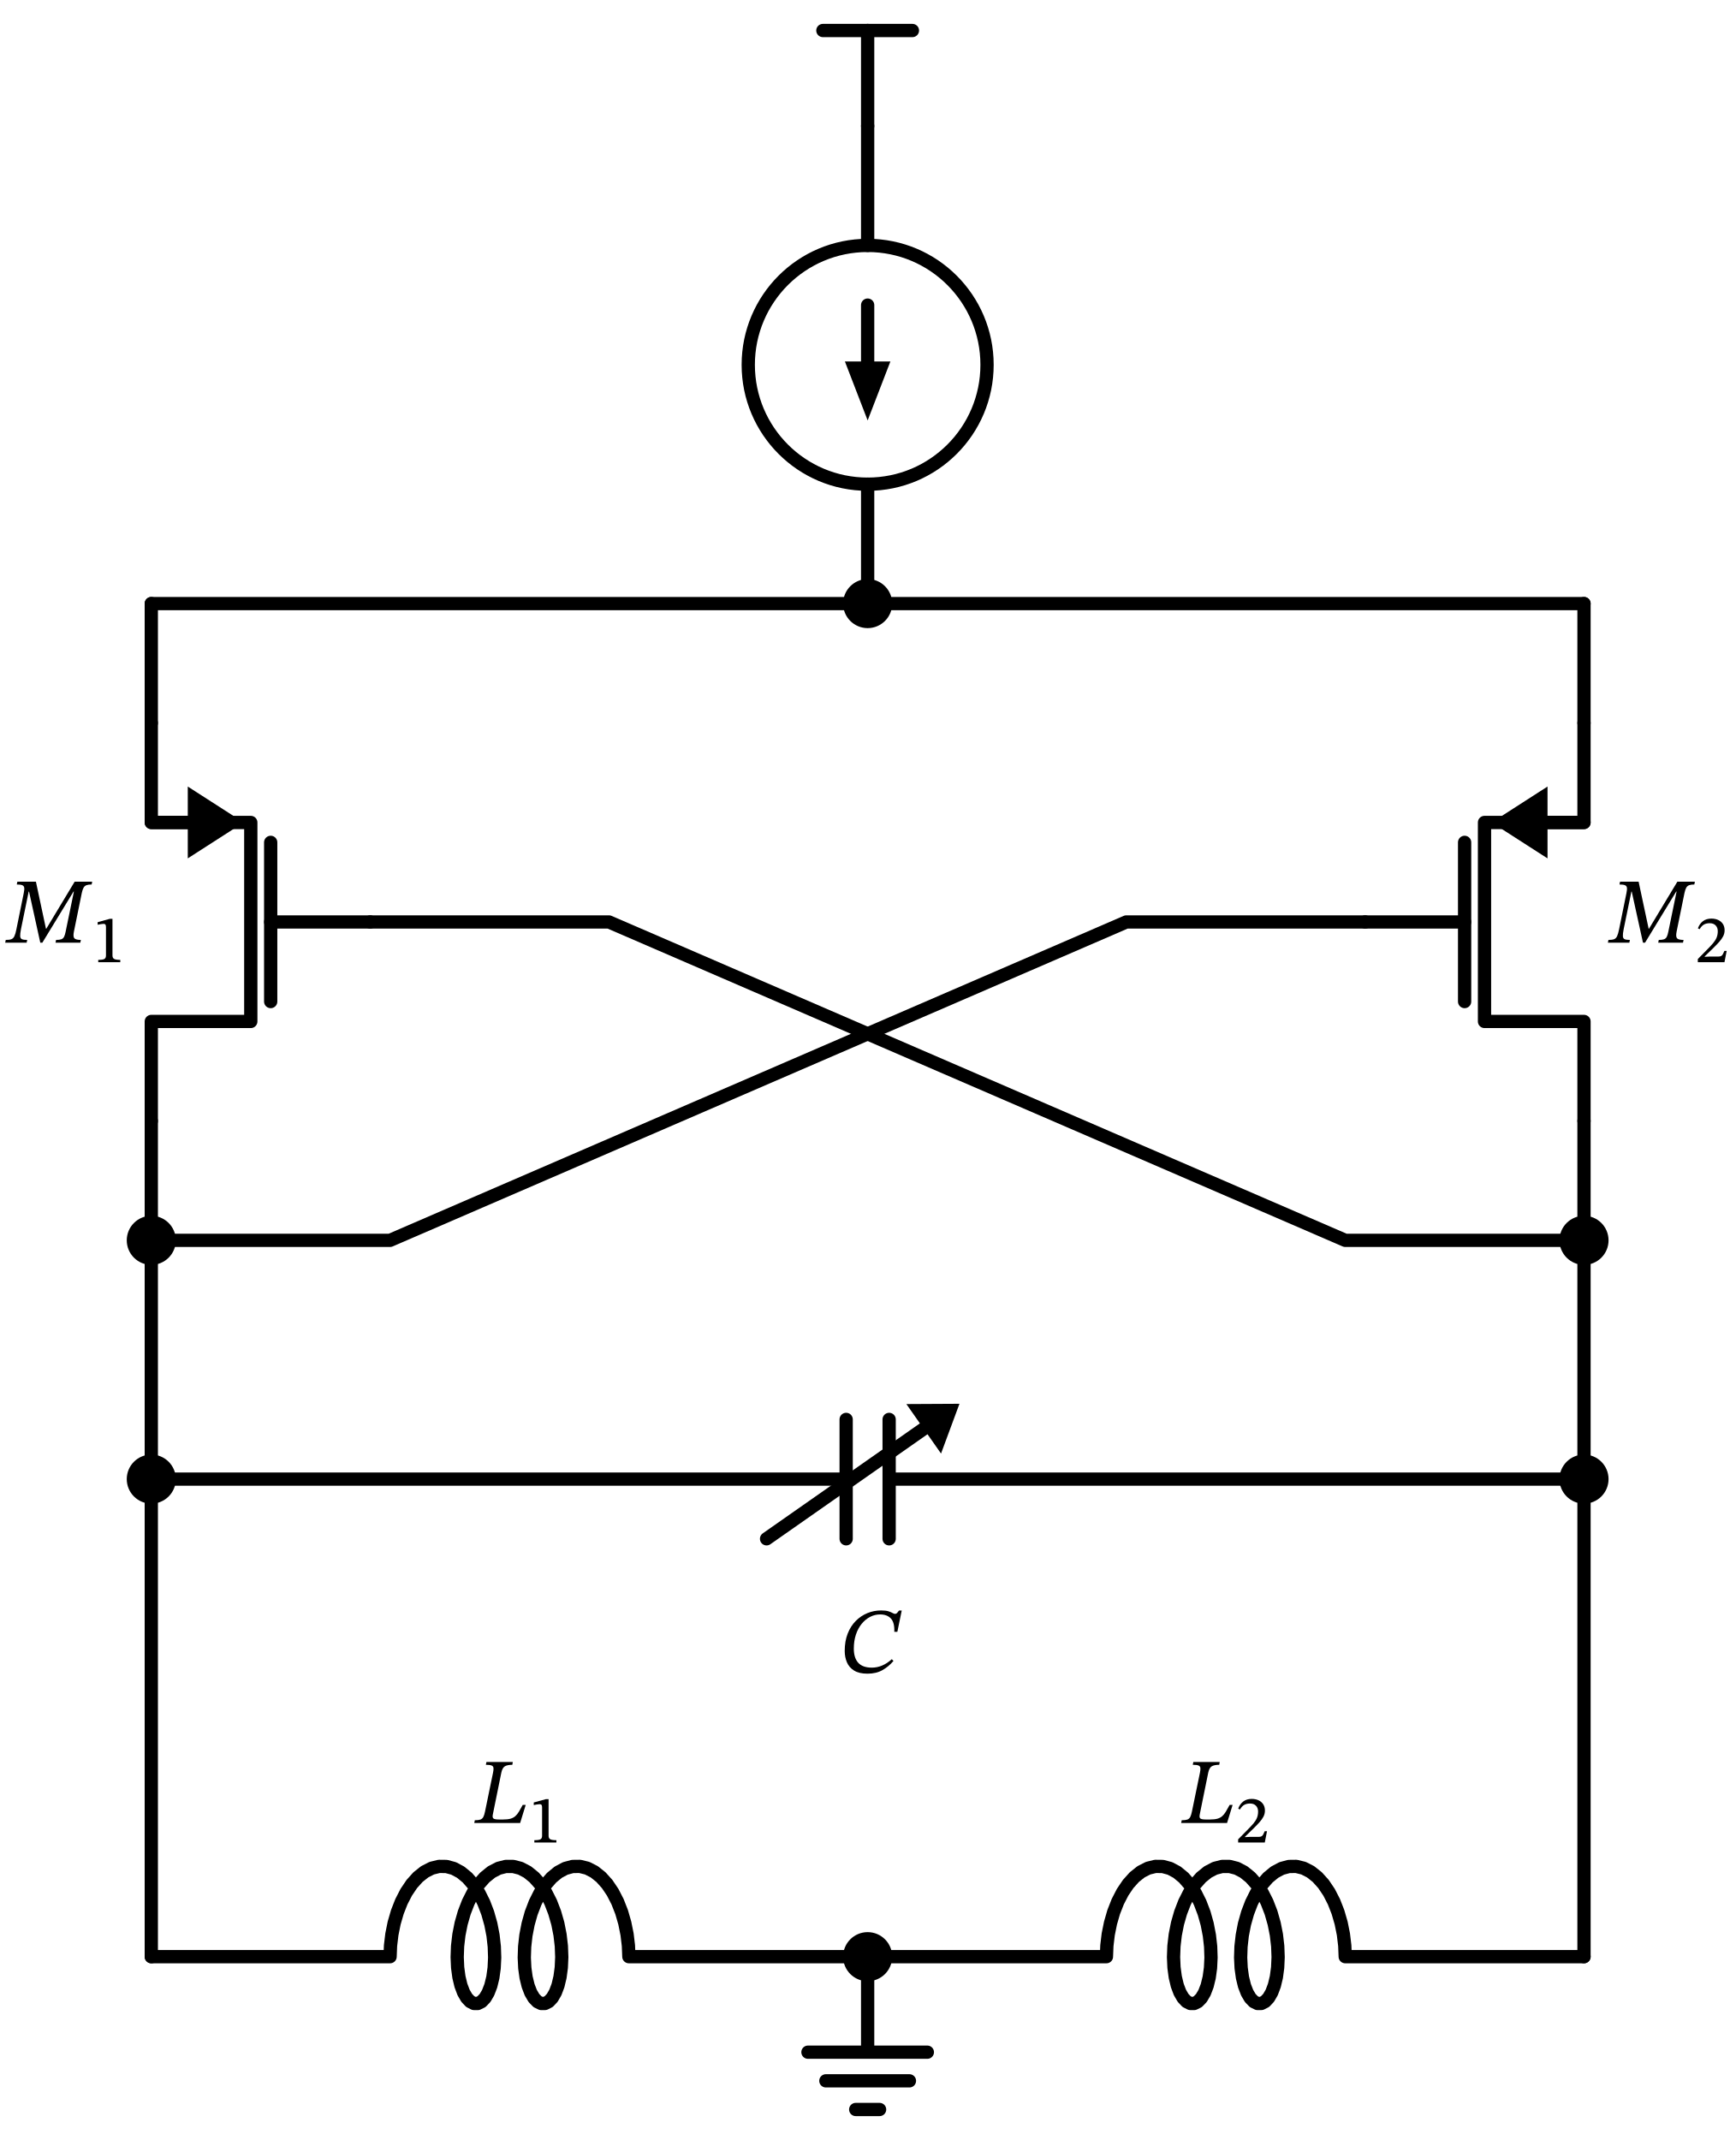
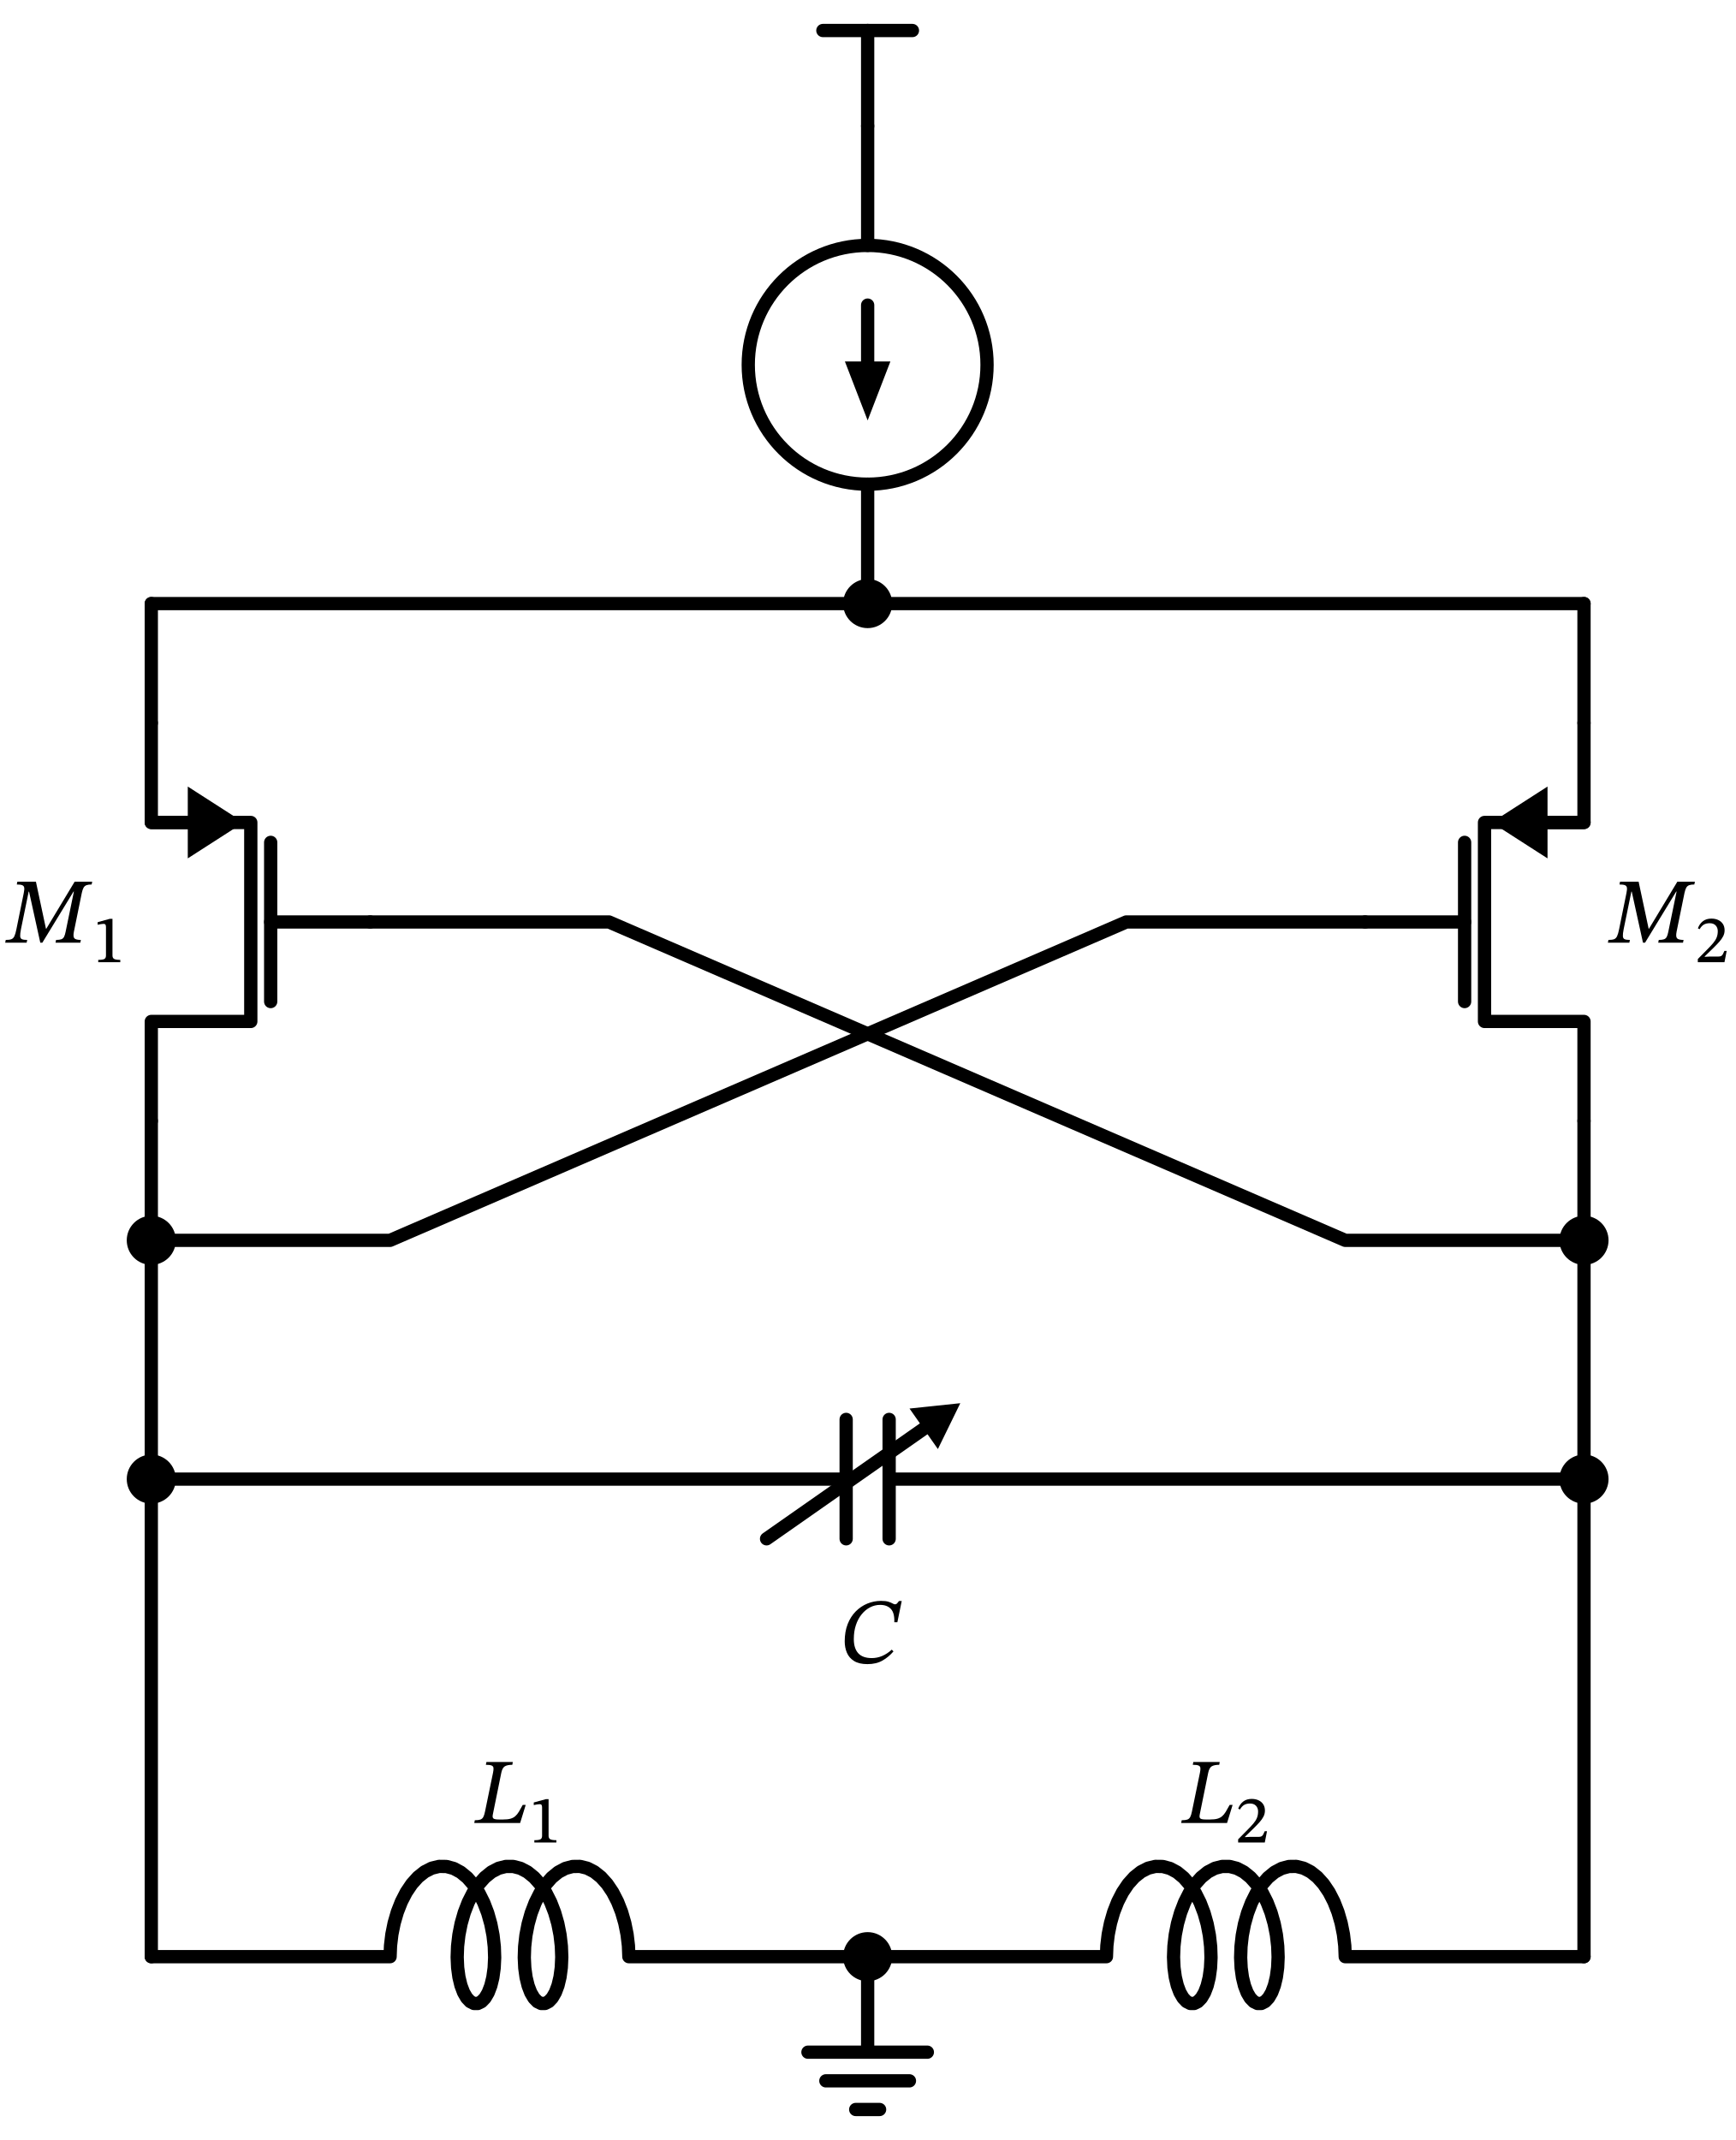
<svg xmlns="http://www.w3.org/2000/svg" xml:lang="en" height="322.64pt" width="261.621pt" viewBox="-130.81 -19.0 261.621 322.64">
  <circle cx="-6.613092715395707e-15" cy="36.0" r="18.0" style="stroke:black;fill:none;stroke-width:2.0;stroke-dasharray:-;" />
  <path d="M 0.0,-0.0 L 0.0,-14.4" style="stroke:black;fill:none;stroke-width:2.0;stroke-dasharray:-;stroke-linecap:round;stroke-linejoin:round;" />
  <path d="M 0.0,-14.4 L -6.75,-14.4" style="stroke:black;fill:none;stroke-width:2.0;stroke-dasharray:-;stroke-linecap:round;stroke-linejoin:round;" />
  <path d="M 0.0,-14.4 L 6.75,-14.4" style="stroke:black;fill:none;stroke-width:2.0;stroke-dasharray:-;stroke-linecap:round;stroke-linejoin:round;" />
  <path d="M 0.0,-0.0 L -3.3065463576978533e-15,18.0 L -3.3065463576978533e-15,18.0 M -9.919639073093561e-15,54.0 L -9.919639073093561e-15,54.0 L -1.3226185430791413e-14,72.0" style="stroke:black;fill:none;stroke-width:2.0;stroke-dasharray:-;stroke-linecap:round;stroke-linejoin:round;" />
  <path d="M -4.9598195365467806e-15,27.0 L -6.819055509535661e-15,36.0" style="stroke:black;fill:none;stroke-width:2.0;stroke-dasharray:-;stroke-linecap:round;stroke-linejoin:round;" />
  <path d="M -7.944741364309306e-15 43.0 L -2.7 36.0 L 2.7 36.0 Z" style="stroke:black;fill:black;stroke-linecap:butt;stroke-linejoin:miter;" />
  <path d="M -1.3226185430791413e-14,72.0 L -54,72 L -108,72" style="stroke:black;fill:none;stroke-width:2.0;stroke-dasharray:-;stroke-linecap:round;stroke-linejoin:round;" />
  <path d="M -108,72 L -108,81 L -108,90" style="stroke:black;fill:none;stroke-width:2.0;stroke-dasharray:-;stroke-linecap:round;stroke-linejoin:round;" />
  <path d="M -108,90 L -108,105 L -93,105 L -93,135 L -108,135 L -108,150" style="stroke:black;fill:none;stroke-width:2.0;stroke-dasharray:-;stroke-linecap:round;stroke-linejoin:round;" />
  <path d="M -108,105 L -102,105" style="stroke:black;fill:none;stroke-width:2.0;stroke-dasharray:-;stroke-linecap:round;stroke-linejoin:round;" />
  <path d="M -95 105 L -102 109.5 L -102 100.5 Z" style="stroke:black;fill:black;stroke-linecap:butt;stroke-linejoin:miter;" />
  <path d="M -90,108 L -90,132" style="stroke:black;fill:none;stroke-width:2.0;stroke-dasharray:-;stroke-linecap:round;stroke-linejoin:round;" />
  <path d="M -90,120 L -75,120" style="stroke:black;fill:none;stroke-width:2.0;stroke-dasharray:-;stroke-linecap:round;stroke-linejoin:round;" />
  <path d="M -1.3226185430791413e-14,72.0 L 54,72.0 L 108,72.0" style="stroke:black;fill:none;stroke-width:2.0;stroke-dasharray:-;stroke-linecap:round;stroke-linejoin:round;" />
  <path d="M 108,72.0 L 108,81.0 L 108,90.0" style="stroke:black;fill:none;stroke-width:2.0;stroke-dasharray:-;stroke-linecap:round;stroke-linejoin:round;" />
  <path d="M 108,150 L 108,135.0 L 93,135.0 L 93,105.0 L 108,105.0 L 108,90.0" style="stroke:black;fill:none;stroke-width:2.0;stroke-dasharray:-;stroke-linecap:round;stroke-linejoin:round;" />
  <path d="M 102,105.0 L 108,105.0" style="stroke:black;fill:none;stroke-width:2.0;stroke-dasharray:-;stroke-linecap:round;stroke-linejoin:round;" />
  <path d="M 95 105.0 L 102 100.5 L 102 109.5 Z" style="stroke:black;fill:black;stroke-linecap:butt;stroke-linejoin:miter;" />
  <path d="M 90,132.0 L 90,108.0" style="stroke:black;fill:none;stroke-width:2.0;stroke-dasharray:-;stroke-linecap:round;stroke-linejoin:round;" />
  <path d="M 75,120 L 90,120" style="stroke:black;fill:none;stroke-width:2.0;stroke-dasharray:-;stroke-linecap:round;stroke-linejoin:round;" />
  <path d="M -108,150 L -108,159 L -108,168" style="stroke:black;fill:none;stroke-width:2.0;stroke-dasharray:-;stroke-linecap:round;stroke-linejoin:round;" />
  <path d="M -108,168 L -108,186 L -108,204" style="stroke:black;fill:none;stroke-width:2.0;stroke-dasharray:-;stroke-linecap:round;stroke-linejoin:round;" />
  <path d="M -108,168 L -72,168 L 39,120 L 75.0,120" style="stroke:black;fill:none;stroke-width:2.0;stroke-dasharray:-;stroke-linecap:round;stroke-linejoin:round;" />
  <path d="M 108,150 L 108,159 L 108,168" style="stroke:black;fill:none;stroke-width:2.0;stroke-dasharray:-;stroke-linecap:round;stroke-linejoin:round;" />
  <path d="M 108,168 L 108,186 L 108,204" style="stroke:black;fill:none;stroke-width:2.0;stroke-dasharray:-;stroke-linecap:round;stroke-linejoin:round;" />
  <path d="M 108,168 L 72,168 L -39,120 L -75,120" style="stroke:black;fill:none;stroke-width:2.0;stroke-dasharray:-;stroke-linecap:round;stroke-linejoin:round;" />
  <path d="M -108,204 L -3.24,204 M -3.24,195 L -3.24,213 M 3.24,195 L 3.24,213 M 3.24,204 L 108,204" style="stroke:black;fill:none;stroke-width:2.0;stroke-dasharray:-;stroke-linecap:round;stroke-linejoin:round;" />
  <path d="M -15.24,213 L 8.862,196.129" style="stroke:black;fill:none;stroke-width:2.0;stroke-dasharray:-;stroke-linecap:round;stroke-linejoin:round;" />
-   <path d="M 13.122 193.147 L 10.926 199.078 L 6.797 193.18 Z" style="stroke:black;fill:black;stroke-linecap:butt;stroke-linejoin:miter;" />
+   <path d="M 13.122 193.147 L 10.513 198.488 L 7.21 193.77 Z" style="stroke:black;fill:black;stroke-linecap:butt;stroke-linejoin:miter;" />
  <path d="M -108,204 L -108,240 L -108,276.0" style="stroke:black;fill:none;stroke-width:2.0;stroke-dasharray:-;stroke-linecap:round;stroke-linejoin:round;" />
  <path d="M 108,204 L 108,240 L 108,276.0" style="stroke:black;fill:none;stroke-width:2.0;stroke-dasharray:-;stroke-linecap:round;stroke-linejoin:round;" />
  <path d="M -108,276.0 L -72,276.0 L -71.933,274.338 L -71.729,272.633 L -71.386,270.93 L -70.907,269.276 L -70.296,267.716 L -69.564,266.292 L -68.724,265.044 L -67.79,264.004 L -66.781,263.202 L -65.718,262.659 L -64.621,262.39 L -63.514,262.402 L -62.42,262.696 L -61.36,263.262 L -60.357,264.086 L -59.431,265.145 L -58.599,266.41 L -57.878,267.848 L -57.278,269.418 L -56.811,271.078 L -56.48,272.783 L -56.288,274.486 L -56.233,276.142 L -56.309,277.704 L -56.506,279.131 L -56.813,280.384 L -57.213,281.429 L -57.688,282.236 L -58.219,282.785 L -58.783,283.06 L -59.358,283.054 L -59.921,282.767 L -60.45,282.206 L -60.923,281.388 L -61.319,280.334 L -61.621,279.072 L -61.814,277.639 L -61.884,276.071 L -61.823,274.412 L -61.625,272.708 L -61.288,271.004 L -60.814,269.347 L -60.209,267.782 L -59.483,266.351 L -58.646,265.094 L -57.716,264.045 L -56.711,263.232 L -55.649,262.677 L -54.553,262.396 L -53.447,262.396 L -52.351,262.677 L -51.289,263.232 L -50.284,264.045 L -49.354,265.094 L -48.517,266.351 L -47.791,267.782 L -47.186,269.347 L -46.712,271.004 L -46.375,272.708 L -46.177,274.412 L -46.116,276.071 L -46.186,277.639 L -46.379,279.072 L -46.681,280.334 L -47.077,281.388 L -47.55,282.206 L -48.079,282.767 L -48.642,283.054 L -49.217,283.06 L -49.781,282.785 L -50.312,282.236 L -50.787,281.429 L -51.187,280.384 L -51.494,279.131 L -51.691,277.704 L -51.767,276.142 L -51.712,274.486 L -51.52,272.783 L -51.189,271.078 L -50.722,269.418 L -50.122,267.848 L -49.401,266.41 L -48.569,265.145 L -47.643,264.086 L -46.64,263.262 L -45.58,262.696 L -44.486,262.402 L -43.379,262.39 L -42.282,262.659 L -41.219,263.202 L -40.21,264.004 L -39.276,265.044 L -38.436,266.292 L -37.704,267.716 L -37.093,269.276 L -36.614,270.93 L -36.271,272.633 L -36.067,274.338 L -36,276 L -3.197442310920451e-14,276" style="stroke:black;fill:none;stroke-width:2.0;stroke-dasharray:-;stroke-linecap:round;stroke-linejoin:round;" />
  <path d="M -3.197442310920451e-14,276 L -3.197442310920451e-14,290.4 L -9,290.4 L 9,290.4 M -6.3,294.72 L 6.3,294.72 M -1.8,299.04 L 1.8,299.04" style="stroke:black;fill:none;stroke-width:2.0;stroke-dasharray:-;stroke-linecap:round;stroke-linejoin:round;" />
  <path d="M -3.197442310920451e-14,276 L 36,276 L 36.067,274.338 L 36.271,272.633 L 36.614,270.93 L 37.093,269.276 L 37.704,267.716 L 38.436,266.292 L 39.276,265.044 L 40.21,264.004 L 41.219,263.202 L 42.282,262.659 L 43.379,262.39 L 44.486,262.402 L 45.58,262.696 L 46.64,263.262 L 47.643,264.086 L 48.569,265.145 L 49.401,266.41 L 50.122,267.848 L 50.722,269.418 L 51.189,271.078 L 51.52,272.783 L 51.712,274.486 L 51.767,276.142 L 51.691,277.704 L 51.494,279.131 L 51.187,280.384 L 50.787,281.429 L 50.312,282.236 L 49.781,282.785 L 49.217,283.06 L 48.642,283.054 L 48.079,282.767 L 47.55,282.206 L 47.077,281.388 L 46.681,280.334 L 46.379,279.072 L 46.186,277.639 L 46.116,276.071 L 46.177,274.412 L 46.375,272.708 L 46.712,271.004 L 47.186,269.347 L 47.791,267.782 L 48.517,266.351 L 49.354,265.094 L 50.284,264.045 L 51.289,263.232 L 52.351,262.677 L 53.447,262.396 L 54.553,262.396 L 55.649,262.677 L 56.711,263.232 L 57.716,264.045 L 58.646,265.094 L 59.483,266.351 L 60.209,267.782 L 60.814,269.347 L 61.288,271.004 L 61.625,272.708 L 61.823,274.412 L 61.884,276.071 L 61.814,277.639 L 61.621,279.072 L 61.319,280.334 L 60.923,281.388 L 60.45,282.206 L 59.921,282.767 L 59.358,283.054 L 58.783,283.06 L 58.219,282.785 L 57.688,282.236 L 57.213,281.429 L 56.813,280.384 L 56.506,279.131 L 56.309,277.704 L 56.233,276.142 L 56.288,274.486 L 56.48,272.783 L 56.811,271.078 L 57.278,269.418 L 57.878,267.848 L 58.599,266.41 L 59.431,265.145 L 60.357,264.086 L 61.36,263.262 L 62.42,262.696 L 63.514,262.402 L 64.621,262.39 L 65.718,262.659 L 66.781,263.202 L 67.79,264.004 L 68.724,265.044 L 69.564,266.292 L 70.296,267.716 L 70.907,269.276 L 71.386,270.93 L 71.729,272.633 L 71.933,274.338 L 72,276 L 108,276" style="stroke:black;fill:none;stroke-width:2.0;stroke-dasharray:-;stroke-linecap:round;stroke-linejoin:round;" />
  <circle cx="-1.3226185430791413e-14" cy="72.0" r="2.7" style="stroke:black;fill:black;stroke-width:2.0;stroke-dasharray:-;" />
  <g>
    <g>
      <g>
        <path d="M -118.702 123.129 L -118.702 123.129 L -122.44 123.129 L -122.356 122.709 Q -121.838 122.709 -121.565 122.611 Q -121.292 122.513 -121.152 122.24 Q -121.012 121.967 -120.914 121.463 L -119.668 115.415 L -119.724 115.415 L -124.428 123.129 L -124.736 123.129 L -126.43 115.429 L -126.486 115.429 L -127.648 121.085 Q -127.788 121.799 -127.767 122.149 Q -127.746 122.499 -127.494 122.604 Q -127.242 122.709 -126.71 122.709 L -126.794 123.129 L -130.028 123.129 L -129.944 122.709 Q -129.398 122.709 -129.104 122.604 Q -128.81 122.499 -128.642 122.149 Q -128.474 121.799 -128.334 121.085 L -127.228 115.639 Q -127.116 115.107 -127.158 114.834 Q -127.2 114.561 -127.459 114.456 Q -127.718 114.351 -128.278 114.351 L -128.194 113.931 L -125.394 113.931 L -123.882 121.015 L -123.826 121.015 L -119.556 113.931 L -116.91 113.931 L -116.994 114.351 Q -117.484 114.351 -117.771 114.456 Q -118.058 114.561 -118.212 114.834 Q -118.366 115.107 -118.478 115.625 L -119.668 121.463 Q -119.822 122.233 -119.591 122.471 Q -119.36 122.709 -118.618 122.709 Z " fill="black" />
        <path d="M -112.677 126.069 L -112.677 126.069 L -115.999 126.069 L -115.999 125.716 Q -115.293 125.716 -115.063 125.574 Q -114.833 125.432 -114.833 125.06 L -114.833 120.787 Q -114.833 120.522 -114.911 120.405 Q -114.989 120.287 -115.195 120.287 Q -115.352 120.287 -115.622 120.331 Q -115.891 120.375 -116.087 120.424 L -116.087 120.032 L -114.274 119.532 L -113.853 119.532 L -113.853 125.06 Q -113.853 125.432 -113.603 125.574 Q -113.353 125.716 -112.677 125.716 Z " fill="black" />
      </g>
    </g>
  </g>
  <g>
    <g>
      <g>
        <path d="M 122.926 123.129 L 122.926 123.129 L 119.188 123.129 L 119.272 122.709 Q 119.79 122.709 120.063 122.611 Q 120.336 122.513 120.476 122.24 Q 120.616 121.967 120.714 121.463 L 121.96 115.415 L 121.904 115.415 L 117.2 123.129 L 116.892 123.129 L 115.198 115.429 L 115.142 115.429 L 113.98 121.085 Q 113.84 121.799 113.861 122.149 Q 113.882 122.499 114.134 122.604 Q 114.386 122.709 114.918 122.709 L 114.834 123.129 L 111.6 123.129 L 111.684 122.709 Q 112.23 122.709 112.524 122.604 Q 112.818 122.499 112.986 122.149 Q 113.154 121.799 113.294 121.085 L 114.4 115.639 Q 114.512 115.107 114.47 114.834 Q 114.428 114.561 114.169 114.456 Q 113.91 114.351 113.35 114.351 L 113.434 113.931 L 116.234 113.931 L 117.746 121.015 L 117.802 121.015 L 122.072 113.931 L 124.718 113.931 L 124.634 114.351 Q 124.144 114.351 123.857 114.456 Q 123.57 114.561 123.416 114.834 Q 123.262 115.107 123.15 115.625 L 121.96 121.463 Q 121.806 122.233 122.037 122.471 Q 122.268 122.709 123.01 122.709 Z " fill="black" />
        <path d="M 129.51 124.364 L 129.51 124.364 L 129.177 126.069 L 125.159 126.069 L 125.159 125.589 L 126.551 124.178 Q 127.099 123.629 127.457 123.207 Q 127.815 122.786 127.991 122.36 Q 128.168 121.933 128.168 121.385 Q 128.168 120.865 127.849 120.527 Q 127.531 120.189 126.952 120.189 Q 126.423 120.189 126.065 120.4 Q 125.708 120.61 125.433 121.091 L 125.169 120.963 Q 125.414 120.277 125.928 119.885 Q 126.443 119.493 127.197 119.493 Q 127.785 119.493 128.236 119.704 Q 128.687 119.915 128.942 120.307 Q 129.197 120.699 129.197 121.257 Q 129.197 121.737 128.981 122.159 Q 128.765 122.58 128.368 123.021 Q 127.972 123.462 127.423 124.001 L 126.198 125.187 L 126.198 125.256 L 126.962 125.216 L 128.236 125.216 Q 128.52 125.216 128.672 125.138 Q 128.824 125.06 128.932 124.868 Q 129.04 124.677 129.167 124.364 Z " fill="black" />
      </g>
    </g>
  </g>
  <circle cx="-108" cy="168" r="2.7" style="stroke:black;fill:black;stroke-width:2.0;stroke-dasharray:-;" />
  <circle cx="-108" cy="204" r="2.7" style="stroke:black;fill:black;stroke-width:2.0;stroke-dasharray:-;" />
  <circle cx="108" cy="168" r="2.7" style="stroke:black;fill:black;stroke-width:2.0;stroke-dasharray:-;" />
  <circle cx="108" cy="204" r="2.7" style="stroke:black;fill:black;stroke-width:2.0;stroke-dasharray:-;" />
  <g>
    <g>
      <g>
-         <path d="M 3.64 231.15 L 3.64 231.15 L 3.892 231.416 Q 3.178 232.256 2.24 232.795 Q 1.302 233.334 -0.028 233.334 Q -1.288 233.334 -2.044 232.865 Q -2.8 232.396 -3.129 231.612 Q -3.458 230.828 -3.458 229.904 Q -3.458 228.434 -3.01 227.293 Q -2.562 226.152 -1.785 225.375 Q -1.008 224.598 -0.028 224.199 Q 0.952 223.8 2.016 223.8 Q 2.73 223.8 3.129 223.926 Q 3.528 224.052 3.752 224.185 Q 3.976 224.318 4.144 224.318 Q 4.312 224.318 4.438 224.178 Q 4.564 224.038 4.732 223.814 L 5.138 223.814 L 4.48 227.02 L 4.018 227.02 Q 4.074 225.62 3.5 225.011 Q 2.926 224.402 1.89 224.402 Q 1.078 224.402 0.364 224.773 Q -0.35 225.144 -0.903 225.823 Q -1.456 226.502 -1.771 227.447 Q -2.086 228.392 -2.086 229.554 Q -2.086 230.954 -1.421 231.689 Q -0.756 232.424 0.63 232.424 Q 2.24 232.424 3.64 231.15 Z " fill="black" />
+         <path d="M 3.64 229.71 L 3.64 229.71 L 3.892 229.976 Q 3.178 230.816 2.24 231.355 Q 1.302 231.894 -0.028 231.894 Q -1.288 231.894 -2.044 231.425 Q -2.8 230.956 -3.129 230.172 Q -3.458 229.388 -3.458 228.464 Q -3.458 226.994 -3.01 225.853 Q -2.562 224.712 -1.785 223.935 Q -1.008 223.158 -0.028 222.759 Q 0.952 222.36 2.016 222.36 Q 2.73 222.36 3.129 222.486 Q 3.528 222.612 3.752 222.745 Q 3.976 222.878 4.144 222.878 Q 4.312 222.878 4.438 222.738 Q 4.564 222.598 4.732 222.374 L 5.138 222.374 L 4.48 225.58 L 4.018 225.58 Q 4.074 224.18 3.5 223.571 Q 2.926 222.962 1.89 222.962 Q 1.078 222.962 0.364 223.333 Q -0.35 223.704 -0.903 224.383 Q -1.456 225.062 -1.771 226.007 Q -2.086 226.952 -2.086 228.114 Q -2.086 229.514 -1.421 230.249 Q -0.756 230.984 0.63 230.984 Q 2.24 230.984 3.64 229.71 Z " fill="black" />
      </g>
    </g>
  </g>
  <circle cx="-3.197442310920451e-14" cy="276" r="2.7" style="stroke:black;fill:black;stroke-width:2.0;stroke-dasharray:-;" />
  <g>
    <g>
      <g>
        <path d="M -51.553 253.12 L -51.553 253.12 L -52.393 255.85 L -59.309 255.85 L -59.225 255.43 Q -58.679 255.43 -58.392 255.332 Q -58.105 255.234 -57.951 254.954 Q -57.797 254.674 -57.685 254.114 L -56.481 248.276 Q -56.383 247.814 -56.411 247.548 Q -56.439 247.282 -56.698 247.177 Q -56.957 247.072 -57.559 247.072 L -57.475 246.652 L -53.499 246.652 L -53.569 247.072 Q -54.325 247.072 -54.703 247.303 Q -55.081 247.534 -55.235 248.29 L -56.509 254.562 Q -56.607 255.024 -56.411 255.171 Q -56.215 255.318 -55.599 255.318 L -54.941 255.318 Q -54.269 255.318 -53.849 255.199 Q -53.429 255.08 -53.135 254.828 Q -52.841 254.576 -52.582 254.149 Q -52.323 253.722 -52.001 253.12 Z " fill="black" />
        <path d="M -46.928 258.79 L -46.928 258.79 L -50.25 258.79 L -50.25 258.437 Q -49.544 258.437 -49.314 258.295 Q -49.084 258.153 -49.084 257.781 L -49.084 253.508 Q -49.084 253.243 -49.162 253.126 Q -49.24 253.008 -49.446 253.008 Q -49.603 253.008 -49.872 253.052 Q -50.142 253.096 -50.338 253.145 L -50.338 252.753 L -48.525 252.254 L -48.104 252.254 L -48.104 257.781 Q -48.104 258.153 -47.854 258.295 Q -47.604 258.437 -46.928 258.437 Z " fill="black" />
      </g>
    </g>
  </g>
  <g>
    <g>
      <g>
        <path d="M 55.023 253.12 L 55.023 253.12 L 54.183 255.85 L 47.267 255.85 L 47.351 255.43 Q 47.897 255.43 48.184 255.332 Q 48.471 255.234 48.625 254.954 Q 48.779 254.674 48.891 254.114 L 50.095 248.276 Q 50.193 247.814 50.165 247.548 Q 50.137 247.282 49.878 247.177 Q 49.619 247.072 49.017 247.072 L 49.101 246.652 L 53.077 246.652 L 53.007 247.072 Q 52.251 247.072 51.873 247.303 Q 51.495 247.534 51.341 248.29 L 50.067 254.562 Q 49.969 255.024 50.165 255.171 Q 50.361 255.318 50.977 255.318 L 51.635 255.318 Q 52.307 255.318 52.727 255.199 Q 53.147 255.08 53.441 254.828 Q 53.735 254.576 53.994 254.149 Q 54.253 253.722 54.575 253.12 Z " fill="black" />
        <path d="M 60.208 257.085 L 60.208 257.085 L 59.874 258.79 L 55.856 258.79 L 55.856 258.31 L 57.248 256.899 Q 57.797 256.35 58.154 255.929 Q 58.512 255.507 58.689 255.081 Q 58.865 254.655 58.865 254.106 Q 58.865 253.586 58.546 253.248 Q 58.228 252.91 57.65 252.91 Q 57.121 252.91 56.763 253.121 Q 56.405 253.332 56.131 253.812 L 55.866 253.684 Q 56.111 252.998 56.626 252.606 Q 57.14 252.214 57.895 252.214 Q 58.483 252.214 58.934 252.425 Q 59.384 252.636 59.639 253.028 Q 59.894 253.42 59.894 253.978 Q 59.894 254.459 59.678 254.88 Q 59.463 255.301 59.066 255.742 Q 58.669 256.183 58.12 256.722 L 56.895 257.908 L 56.895 257.977 L 57.66 257.938 L 58.934 257.938 Q 59.218 257.938 59.37 257.859 Q 59.522 257.781 59.629 257.59 Q 59.737 257.399 59.865 257.085 Z " fill="black" />
      </g>
    </g>
  </g>
</svg>
